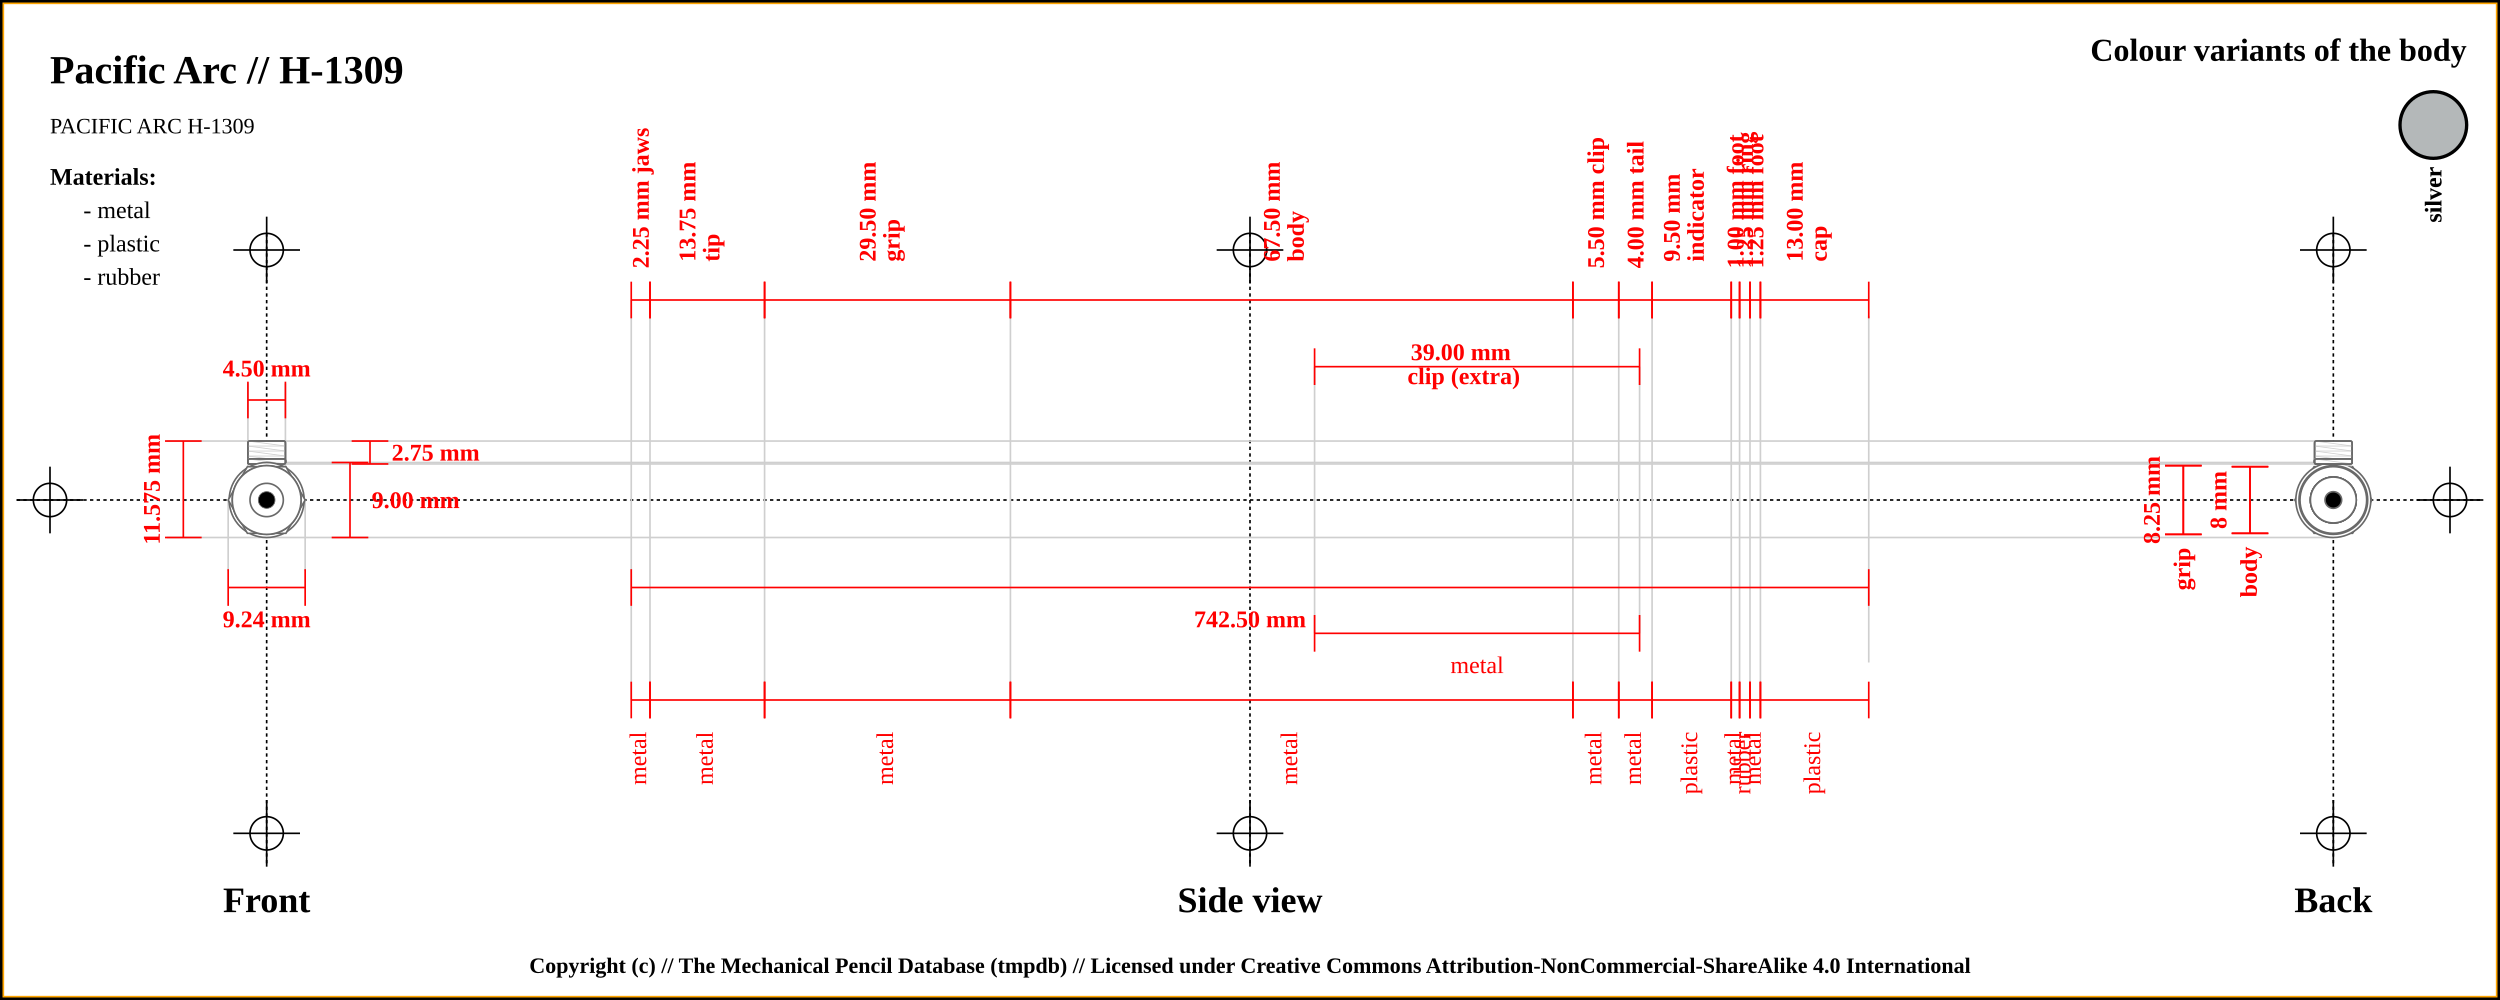
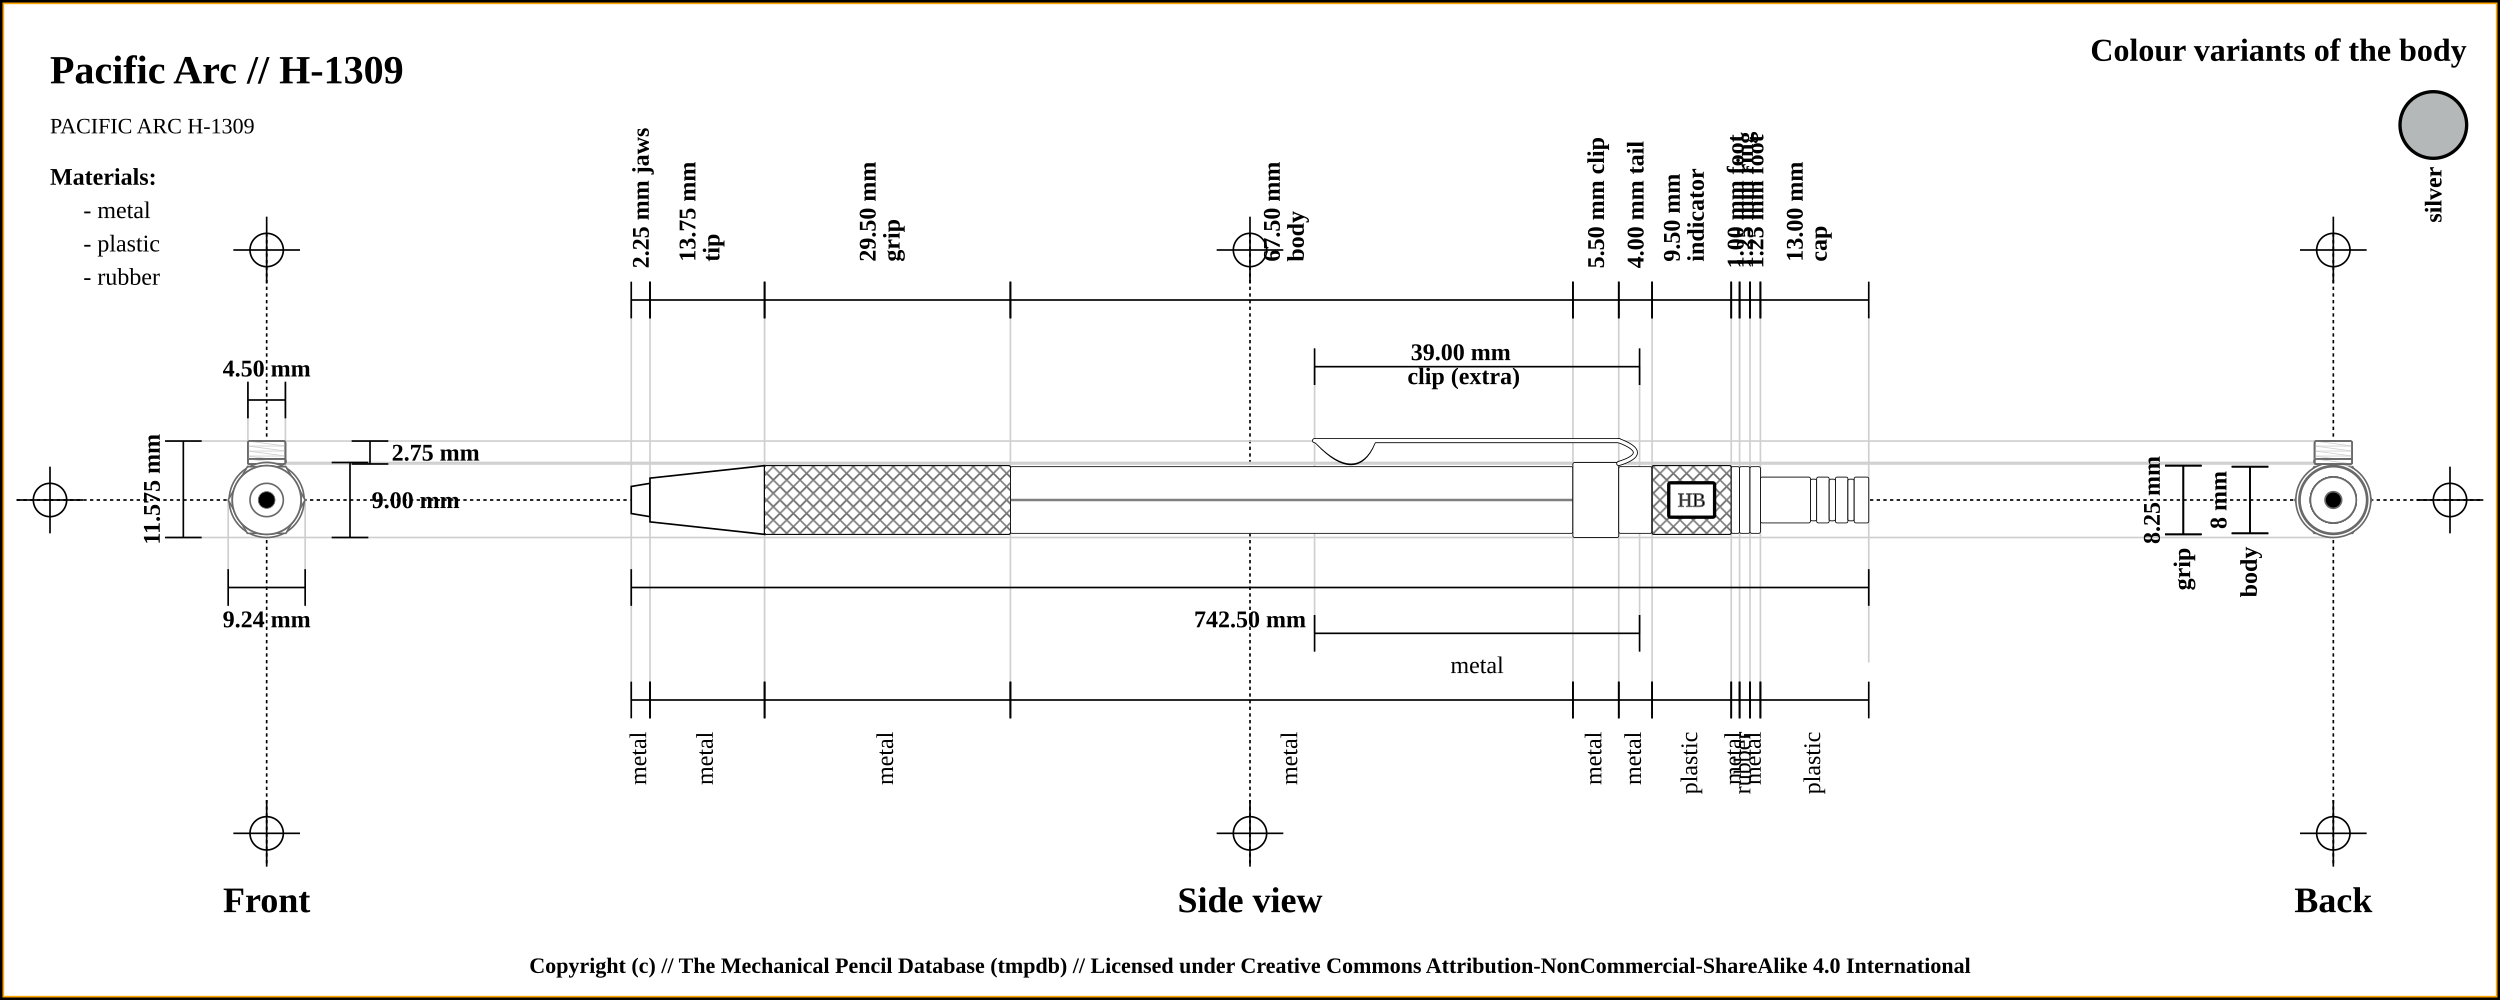
<svg xmlns="http://www.w3.org/2000/svg" width="1500" height="600">
  <pattern id="diagonalHatch" patternUnits="userSpaceOnUse" width="8" height="8">
    <rect width="6" height="6" fill="none" />
    <path stroke="dimgray" stroke-linecap="round" stroke-width="1" d="M 4,4 L 8,8" />
    <path stroke="dimgray" stroke-linecap="round" stroke-width="1" d="M 4,4 L 0,8" />
    <path stroke="gray" stroke-linecap="round" stroke-width="1" d="M 4,4 L 8,0" />
    <path stroke="gray" stroke-linecap="round" stroke-width="1" d="M 4,4 L 0,0" />
  </pattern>
  <rect x="0" y="0" width="1500" height="600" fill="white" stroke="black" stroke-width="4" />
  <rect x="2" y="2" width="1496" height="596" fill="white" stroke="orange" stroke-width="1" />
  <line x1="10" y1="300" x2="1490" y2="300" stroke="#000000" stroke-dasharray="2" stroke-width="1" />
  <line x1="10" y1="300" x2="50" y2="300" stroke="#000000" stroke-width="1" />
  <line x1="30" y1="280" x2="30" y2="320" stroke="#000000" stroke-width="1" />
  <circle r="10" cx="30" cy="300" fill="none" stroke="#000000" stroke-width="1" />
  <line x1="1450" y1="300" x2="1490" y2="300" stroke="#000000" stroke-width="1" />
  <line x1="1470" y1="280" x2="1470" y2="320" stroke="#000000" stroke-width="1" />
  <circle r="10" cx="1470" cy="300" fill="none" stroke="#000000" stroke-width="1" />
  <line x1="160" y1="140" x2="160" y2="520" stroke="#000000" stroke-dasharray="2" stroke-width="1" />
  <line x1="140" y1="150" x2="180" y2="150" stroke="#000000" stroke-width="1" />
  <line x1="160" y1="130" x2="160" y2="170" stroke="#000000" stroke-width="1" />
  <circle r="10" cx="160" cy="150" fill="none" stroke="#000000" stroke-width="1" />
  <line x1="140" y1="500" x2="180" y2="500" stroke="#000000" stroke-width="1" />
  <line x1="160" y1="480" x2="160" y2="520" stroke="#000000" stroke-width="1" />
  <circle r="10" cx="160" cy="500" fill="none" stroke="#000000" stroke-width="1" />
  <line x1="750" y1="140" x2="750" y2="520" stroke="#000000" stroke-dasharray="2" stroke-width="1" />
  <line x1="730" y1="150" x2="770" y2="150" stroke="#000000" stroke-width="1" />
  <line x1="750" y1="130" x2="750" y2="170" stroke="#000000" stroke-width="1" />
  <circle r="10" cx="750" cy="150" fill="none" stroke="#000000" stroke-width="1" />
  <line x1="730" y1="500" x2="770" y2="500" stroke="#000000" stroke-width="1" />
  <line x1="750" y1="480" x2="750" y2="520" stroke="#000000" stroke-width="1" />
  <circle r="10" cx="750" cy="500" fill="none" stroke="#000000" stroke-width="1" />
  <line x1="1400" y1="140" x2="1400" y2="520" stroke="#000000" stroke-dasharray="2" stroke-width="1" />
  <line x1="1380" y1="150" x2="1420" y2="150" stroke="#000000" stroke-width="1" />
  <line x1="1400" y1="130" x2="1400" y2="170" stroke="#000000" stroke-width="1" />
  <circle r="10" cx="1400" cy="150" fill="none" stroke="#000000" stroke-width="1" />
  <line x1="1380" y1="500" x2="1420" y2="500" stroke="#000000" stroke-width="1" />
  <line x1="1400" y1="480" x2="1400" y2="520" stroke="#000000" stroke-width="1" />
  <circle r="10" cx="1400" cy="500" fill="none" stroke="#000000" stroke-width="1" />
  <text x="30" y="50" font-size="2.0em" font-weight="bold"> Pacific Arc // H-1309 </text>
  <text x="30" y="80" font-size="1.1em"> PACIFIC ARC H-1309</text>
  <text x="1480" y="30" font-size="1.6em" font-weight="bold" text-anchor="end" dominant-baseline="central">Colour variants of the body</text>
  <rect x="1440" y="55" width="40" rx="50%" ry="50%" height="40" stroke="black" stroke-width="2" fill="#b4b8b9" />
  <text x="1460" y="100" transform="rotate(-90, 1460, 100)" font-size="1.2em" font-weight="bold" text-anchor="end" dominant-baseline="central">silver</text>
  <text x="30" y="106" font-size="1.2em" font-weight="bold" text-anchor="start" dominant-baseline="central">Materials:</text>
  <text x="50" y="126" font-size="1.2em" text-anchor="start" dominant-baseline="central"> - metal</text>
  <text x="50" y="146" font-size="1.2em" text-anchor="start" dominant-baseline="central"> - plastic</text>
  <text x="50" y="166" font-size="1.2em" text-anchor="start" dominant-baseline="central"> - rubber</text>
  <line x1="100" y1="264.625" x2="1400" y2="264.625" stroke="#cfcfcf" stroke-width="1" />
  <line x1="160" y1="278.375" x2="1400" y2="278.375" stroke="#cfcfcf" stroke-width="1" />
  <line x1="148.75" y1="230" x2="148.75" y2="300" stroke="#cfcfcf" stroke-width="1" />
  <line x1="171.25" y1="230" x2="171.25" y2="300" stroke="#cfcfcf" stroke-width="1" />
  <line x1="160" y1="277.5" x2="1400" y2="277.5" stroke="#cfcfcf" stroke-width="1" />
  <line x1="100" y1="322.5" x2="1400" y2="322.5" stroke="#cfcfcf" stroke-width="1" />
  <line x1="136.906" y1="300" x2="136.906" y2="342.5" stroke="#cfcfcf" stroke-width="1" />
  <line x1="183.094" y1="300" x2="183.094" y2="342.5" stroke="#cfcfcf" stroke-width="1" />
  <line x1="378.75" y1="180" x2="378.75" y2="420" stroke="#cfcfcf" stroke-width="1" />
  <line x1="390" y1="180" x2="390" y2="420" stroke="#cfcfcf" stroke-width="1" />
  <line x1="458.75" y1="180" x2="458.75" y2="420" stroke="#cfcfcf" stroke-width="1" />
  <line x1="606.25" y1="180" x2="606.25" y2="420" stroke="#cfcfcf" stroke-width="1" />
  <line x1="943.75" y1="180" x2="943.75" y2="420" stroke="#cfcfcf" stroke-width="1" />
  <line x1="788.75" y1="220" x2="788.75" y2="380" stroke="#cfcfcf" stroke-width="1" />
  <line x1="983.75" y1="220" x2="983.75" y2="380" stroke="#cfcfcf" stroke-width="1" />
  <line x1="971.25" y1="180" x2="971.25" y2="420" stroke="#cfcfcf" stroke-width="1" />
  <line x1="991.25" y1="180" x2="991.25" y2="420" stroke="#cfcfcf" stroke-width="1" />
  <line x1="1038.75" y1="180" x2="1038.75" y2="420" stroke="#cfcfcf" stroke-width="1" />
  <line x1="1043.75" y1="180" x2="1043.75" y2="420" stroke="#cfcfcf" stroke-width="1" />
  <line x1="1050" y1="180" x2="1050" y2="420" stroke="#cfcfcf" stroke-width="1" />
  <line x1="1056.25" y1="180" x2="1056.25" y2="420" stroke="#cfcfcf" stroke-width="1" />
  <line x1="1121.25" y1="189.5" x2="1121.25" y2="397.5" stroke="#cfcfcf" stroke-width="1" />
  <text x="160" y="540" font-size="1.8em" font-weight="bold" text-anchor="middle" dominant-baseline="central">Front</text>
  <text x="750" y="540" font-size="1.8em" font-weight="bold" text-anchor="middle" dominant-baseline="central">Side view</text>
  <text x="1400" y="540" font-size="1.8em" font-weight="bold" text-anchor="middle" dominant-baseline="central">Back</text>
-   <line x1="148.75" y1="229" x2="148.75" y2="251" stroke="red" stroke-width="1" />
-   <line x1="148.75" y1="240" x2="171.25" y2="240" stroke="red" stroke-width="1" />
-   <line x1="171.25" y1="229" x2="171.25" y2="251" stroke="red" stroke-width="1" />
-   <text x="160" y="221" font-size="1.2em" font-weight="bold" text-anchor="middle" dominant-baseline="central" fill="red">
+   <line x1="148.75" y1="229" x2="148.75" y2="251" stroke="black" stroke-width="1" />
+   <line x1="148.75" y1="240" x2="171.25" y2="240" stroke="black" stroke-width="1" />
+   <line x1="171.25" y1="229" x2="171.25" y2="251" stroke="black" stroke-width="1" />
+   <text x="160" y="221" font-size="1.2em" font-weight="bold" text-anchor="middle" dominant-baseline="central" fill="black">
    <tspan x="160" dy="0">4.50 mm</tspan>
  </text>
-   <line x1="211" y1="264.625" x2="233" y2="264.625" stroke="red" stroke-width="1" />
-   <line x1="222" y1="264.625" x2="222" y2="278.375" stroke="red" stroke-width="1" />
-   <line x1="211" y1="278.375" x2="233" y2="278.375" stroke="red" stroke-width="1" />
-   <text x="235" y="271.5" font-size="1.2em" font-weight="bold" text-anchor="start" dominant-baseline="central" fill="red">2.75 mm</text>
-   <line x1="199" y1="277.5" x2="221" y2="277.5" stroke="red" stroke-width="1" />
-   <line x1="210" y1="277.5" x2="210" y2="322.5" stroke="red" stroke-width="1" />
-   <line x1="199" y1="322.5" x2="221" y2="322.5" stroke="red" stroke-width="1" />
-   <text x="223" y="300" font-size="1.2em" font-weight="bold" text-anchor="start" dominant-baseline="central" fill="red">9.00 mm</text>
-   <line x1="99" y1="264.625" x2="121" y2="264.625" stroke="red" stroke-width="1" />
-   <line x1="110" y1="264.625" x2="110" y2="322.5" stroke="red" stroke-width="1" />
-   <line x1="99" y1="322.5" x2="121" y2="322.5" stroke="red" stroke-width="1" />
-   <text x="91" y="293.562" transform="rotate(-90, 91, 293.5625)" font-size="1.2em" font-weight="bold" text-anchor="middle" dominant-baseline="central" fill="red">11.575 mm</text>
-   <line x1="136.906" y1="341.5" x2="136.906" y2="363.5" stroke="red" stroke-width="1" />
-   <line x1="136.906" y1="352.5" x2="183.094" y2="352.5" stroke="red" stroke-width="1" />
-   <line x1="183.094" y1="341.5" x2="183.094" y2="363.5" stroke="red" stroke-width="1" />
-   <text x="160" y="371.5" font-size="1.2em" font-weight="bold" text-anchor="middle" dominant-baseline="central" fill="red">
+   <line x1="211" y1="264.625" x2="233" y2="264.625" stroke="black" stroke-width="1" />
+   <line x1="222" y1="264.625" x2="222" y2="278.375" stroke="black" stroke-width="1" />
+   <line x1="211" y1="278.375" x2="233" y2="278.375" stroke="black" stroke-width="1" />
+   <text x="235" y="271.5" font-size="1.2em" font-weight="bold" text-anchor="start" dominant-baseline="central" fill="black">2.75 mm</text>
+   <line x1="199" y1="277.5" x2="221" y2="277.5" stroke="black" stroke-width="1" />
+   <line x1="210" y1="277.5" x2="210" y2="322.5" stroke="black" stroke-width="1" />
+   <line x1="199" y1="322.5" x2="221" y2="322.5" stroke="black" stroke-width="1" />
+   <text x="223" y="300" font-size="1.2em" font-weight="bold" text-anchor="start" dominant-baseline="central" fill="black">9.00 mm</text>
+   <line x1="99" y1="264.625" x2="121" y2="264.625" stroke="black" stroke-width="1" />
+   <line x1="110" y1="264.625" x2="110" y2="322.5" stroke="black" stroke-width="1" />
+   <line x1="99" y1="322.5" x2="121" y2="322.5" stroke="black" stroke-width="1" />
+   <text x="91" y="293.562" transform="rotate(-90, 91, 293.5625)" font-size="1.2em" font-weight="bold" text-anchor="middle" dominant-baseline="central" fill="black">11.575 mm</text>
+   <line x1="136.906" y1="341.5" x2="136.906" y2="363.5" stroke="black" stroke-width="1" />
+   <line x1="136.906" y1="352.5" x2="183.094" y2="352.5" stroke="black" stroke-width="1" />
+   <line x1="183.094" y1="341.5" x2="183.094" y2="363.5" stroke="black" stroke-width="1" />
+   <text x="160" y="371.5" font-size="1.2em" font-weight="bold" text-anchor="middle" dominant-baseline="central" fill="black">
    <tspan x="160" dy="0">9.24 mm</tspan>
  </text>
-   <line x1="378.75" y1="169" x2="378.75" y2="191" stroke="red" stroke-width="1" />
-   <line x1="378.75" y1="180" x2="390" y2="180" stroke="red" stroke-width="1" />
-   <line x1="390" y1="169" x2="390" y2="191" stroke="red" stroke-width="1" />
-   <text x="384.375" y="161" font-size="1.2em" transform="rotate(-90, 384.375, 161)" font-weight="bold" text-anchor="start" dominant-baseline="central" fill="red">
+   <line x1="378.75" y1="169" x2="378.75" y2="191" stroke="black" stroke-width="1" />
+   <line x1="378.75" y1="180" x2="390" y2="180" stroke="black" stroke-width="1" />
+   <line x1="390" y1="169" x2="390" y2="191" stroke="black" stroke-width="1" />
+   <text x="384.375" y="161" font-size="1.2em" transform="rotate(-90, 384.375, 161)" font-weight="bold" text-anchor="start" dominant-baseline="central" fill="black">
    <tspan x="384.375" dy="0">2.25 mm jaws</tspan>
  </text>
-   <line x1="390" y1="169" x2="390" y2="191" stroke="red" stroke-width="1" />
-   <line x1="390" y1="180" x2="458.75" y2="180" stroke="red" stroke-width="1" />
-   <line x1="458.75" y1="169" x2="458.75" y2="191" stroke="red" stroke-width="1" />
-   <text x="424.375" y="161" font-size="1.2em" transform="rotate(-90, 412.375, 161)" font-weight="bold" text-anchor="start" dominant-baseline="central" fill="red">
+   <line x1="390" y1="169" x2="390" y2="191" stroke="black" stroke-width="1" />
+   <line x1="390" y1="180" x2="458.75" y2="180" stroke="black" stroke-width="1" />
+   <line x1="458.75" y1="169" x2="458.75" y2="191" stroke="black" stroke-width="1" />
+   <text x="424.375" y="161" font-size="1.2em" transform="rotate(-90, 412.375, 161)" font-weight="bold" text-anchor="start" dominant-baseline="central" fill="black">
    <tspan x="416.375" dy="0">13.75 mm</tspan>
    <tspan x="416.375" dy="1em">tip</tspan>
  </text>
-   <line x1="458.75" y1="169" x2="458.75" y2="191" stroke="red" stroke-width="1" />
-   <line x1="458.75" y1="180" x2="606.25" y2="180" stroke="red" stroke-width="1" />
-   <line x1="606.25" y1="169" x2="606.25" y2="191" stroke="red" stroke-width="1" />
-   <text x="532.5" y="161" font-size="1.2em" transform="rotate(-90, 520.5, 161)" font-weight="bold" text-anchor="start" dominant-baseline="central" fill="red">
+   <line x1="458.75" y1="169" x2="458.75" y2="191" stroke="black" stroke-width="1" />
+   <line x1="458.75" y1="180" x2="606.25" y2="180" stroke="black" stroke-width="1" />
+   <line x1="606.25" y1="169" x2="606.25" y2="191" stroke="black" stroke-width="1" />
+   <text x="532.5" y="161" font-size="1.2em" transform="rotate(-90, 520.5, 161)" font-weight="bold" text-anchor="start" dominant-baseline="central" fill="black">
    <tspan x="524.5" dy="0">29.50 mm</tspan>
    <tspan x="524.5" dy="1em">grip</tspan>
  </text>
-   <line x1="606.25" y1="169" x2="606.25" y2="191" stroke="red" stroke-width="1" />
-   <line x1="606.25" y1="180" x2="943.75" y2="180" stroke="red" stroke-width="1" />
-   <line x1="943.75" y1="169" x2="943.75" y2="191" stroke="red" stroke-width="1" />
-   <text x="775" y="161" font-size="1.2em" transform="rotate(-90, 763, 161)" font-weight="bold" text-anchor="start" dominant-baseline="central" fill="red">
+   <line x1="606.25" y1="169" x2="606.25" y2="191" stroke="black" stroke-width="1" />
+   <line x1="606.25" y1="180" x2="943.75" y2="180" stroke="black" stroke-width="1" />
+   <line x1="943.75" y1="169" x2="943.75" y2="191" stroke="black" stroke-width="1" />
+   <text x="775" y="161" font-size="1.2em" transform="rotate(-90, 763, 161)" font-weight="bold" text-anchor="start" dominant-baseline="central" fill="black">
    <tspan x="767" dy="0">67.50 mm</tspan>
    <tspan x="767" dy="1em">body</tspan>
  </text>
-   <line x1="943.75" y1="169" x2="943.75" y2="191" stroke="red" stroke-width="1" />
-   <line x1="943.75" y1="180" x2="971.25" y2="180" stroke="red" stroke-width="1" />
-   <line x1="971.25" y1="169" x2="971.25" y2="191" stroke="red" stroke-width="1" />
-   <text x="957.5" y="161" font-size="1.2em" transform="rotate(-90, 957.5, 161)" font-weight="bold" text-anchor="start" dominant-baseline="central" fill="red">
+   <line x1="943.75" y1="169" x2="943.75" y2="191" stroke="black" stroke-width="1" />
+   <line x1="943.75" y1="180" x2="971.25" y2="180" stroke="black" stroke-width="1" />
+   <line x1="971.25" y1="169" x2="971.25" y2="191" stroke="black" stroke-width="1" />
+   <text x="957.5" y="161" font-size="1.2em" transform="rotate(-90, 957.5, 161)" font-weight="bold" text-anchor="start" dominant-baseline="central" fill="black">
    <tspan x="957.5" dy="0">5.50 mm clip</tspan>
  </text>
-   <line x1="788.75" y1="209" x2="788.75" y2="231" stroke="red" stroke-width="1" />
-   <line x1="788.75" y1="220" x2="983.75" y2="220" stroke="red" stroke-width="1" />
-   <line x1="983.75" y1="209" x2="983.75" y2="231" stroke="red" stroke-width="1" />
-   <text x="886.25" y="212" font-weight="bold" font-size="1.2em" text-anchor="middle" dominant-baseline="middle" fill="red">
+   <line x1="788.75" y1="209" x2="788.75" y2="231" stroke="black" stroke-width="1" />
+   <line x1="788.75" y1="220" x2="983.75" y2="220" stroke="black" stroke-width="1" />
+   <line x1="983.75" y1="209" x2="983.75" y2="231" stroke="black" stroke-width="1" />
+   <text x="886.25" y="212" font-weight="bold" font-size="1.2em" text-anchor="middle" dominant-baseline="middle" fill="black">
    <tspan x="878.25" dy="0">39.00 mm</tspan>
    <tspan x="878.25" dy="1em">clip (extra)</tspan>
  </text>
-   <line x1="971.25" y1="169" x2="971.25" y2="191" stroke="red" stroke-width="1" />
-   <line x1="971.25" y1="180" x2="991.25" y2="180" stroke="red" stroke-width="1" />
-   <line x1="991.25" y1="169" x2="991.25" y2="191" stroke="red" stroke-width="1" />
-   <text x="981.25" y="161" font-size="1.2em" transform="rotate(-90, 981.25, 161)" font-weight="bold" text-anchor="start" dominant-baseline="central" fill="red">
+   <line x1="971.25" y1="169" x2="971.25" y2="191" stroke="black" stroke-width="1" />
+   <line x1="971.25" y1="180" x2="991.25" y2="180" stroke="black" stroke-width="1" />
+   <line x1="991.25" y1="169" x2="991.25" y2="191" stroke="black" stroke-width="1" />
+   <text x="981.25" y="161" font-size="1.2em" transform="rotate(-90, 981.25, 161)" font-weight="bold" text-anchor="start" dominant-baseline="central" fill="black">
    <tspan x="981.25" dy="0">4.00 mm tail</tspan>
  </text>
-   <line x1="991.25" y1="169" x2="991.25" y2="191" stroke="red" stroke-width="1" />
-   <line x1="991.25" y1="180" x2="1038.75" y2="180" stroke="red" stroke-width="1" />
-   <line x1="1038.75" y1="169" x2="1038.75" y2="191" stroke="red" stroke-width="1" />
-   <text x="1015" y="161" font-size="1.2em" transform="rotate(-90, 1003, 161)" font-weight="bold" text-anchor="start" dominant-baseline="central" fill="red">
+   <line x1="991.25" y1="169" x2="991.25" y2="191" stroke="black" stroke-width="1" />
+   <line x1="991.25" y1="180" x2="1038.75" y2="180" stroke="black" stroke-width="1" />
+   <line x1="1038.75" y1="169" x2="1038.75" y2="191" stroke="black" stroke-width="1" />
+   <text x="1015" y="161" font-size="1.2em" transform="rotate(-90, 1003, 161)" font-weight="bold" text-anchor="start" dominant-baseline="central" fill="black">
    <tspan x="1007" dy="0">9.50 mm</tspan>
    <tspan x="1007" dy="1em">indicator</tspan>
  </text>
-   <line x1="1038.75" y1="169" x2="1038.75" y2="191" stroke="red" stroke-width="1" />
-   <line x1="1038.75" y1="180" x2="1043.75" y2="180" stroke="red" stroke-width="1" />
-   <line x1="1043.75" y1="169" x2="1043.75" y2="191" stroke="red" stroke-width="1" />
-   <text x="1041.25" y="161" font-size="1.2em" transform="rotate(-90, 1041.25, 161)" font-weight="bold" text-anchor="start" dominant-baseline="central" fill="red">
+   <line x1="1038.75" y1="169" x2="1038.75" y2="191" stroke="black" stroke-width="1" />
+   <line x1="1038.75" y1="180" x2="1043.75" y2="180" stroke="black" stroke-width="1" />
+   <line x1="1043.75" y1="169" x2="1043.75" y2="191" stroke="black" stroke-width="1" />
+   <text x="1041.25" y="161" font-size="1.2em" transform="rotate(-90, 1041.25, 161)" font-weight="bold" text-anchor="start" dominant-baseline="central" fill="black">
    <tspan x="1041.25" dy="0">1.00 mm foot</tspan>
  </text>
-   <line x1="1043.75" y1="169" x2="1043.75" y2="191" stroke="red" stroke-width="1" />
-   <line x1="1043.75" y1="180" x2="1050" y2="180" stroke="red" stroke-width="1" />
-   <line x1="1050" y1="169" x2="1050" y2="191" stroke="red" stroke-width="1" />
-   <text x="1046.875" y="161" font-size="1.2em" transform="rotate(-90, 1046.875, 161)" font-weight="bold" text-anchor="start" dominant-baseline="central" fill="red">
+   <line x1="1043.75" y1="169" x2="1043.75" y2="191" stroke="black" stroke-width="1" />
+   <line x1="1043.75" y1="180" x2="1050" y2="180" stroke="black" stroke-width="1" />
+   <line x1="1050" y1="169" x2="1050" y2="191" stroke="black" stroke-width="1" />
+   <text x="1046.875" y="161" font-size="1.2em" transform="rotate(-90, 1046.875, 161)" font-weight="bold" text-anchor="start" dominant-baseline="central" fill="black">
    <tspan x="1046.875" dy="0">1.25 mm ring</tspan>
  </text>
-   <line x1="1050" y1="169" x2="1050" y2="191" stroke="red" stroke-width="1" />
-   <line x1="1050" y1="180" x2="1056.25" y2="180" stroke="red" stroke-width="1" />
-   <line x1="1056.25" y1="169" x2="1056.25" y2="191" stroke="red" stroke-width="1" />
-   <text x="1053.125" y="161" font-size="1.2em" transform="rotate(-90, 1053.125, 161)" font-weight="bold" text-anchor="start" dominant-baseline="central" fill="red">
+   <line x1="1050" y1="169" x2="1050" y2="191" stroke="black" stroke-width="1" />
+   <line x1="1050" y1="180" x2="1056.25" y2="180" stroke="black" stroke-width="1" />
+   <line x1="1056.25" y1="169" x2="1056.25" y2="191" stroke="black" stroke-width="1" />
+   <text x="1053.125" y="161" font-size="1.2em" transform="rotate(-90, 1053.125, 161)" font-weight="bold" text-anchor="start" dominant-baseline="central" fill="black">
    <tspan x="1053.125" dy="0">1.25 mm foot</tspan>
  </text>
-   <line x1="1056.25" y1="169" x2="1056.25" y2="191" stroke="red" stroke-width="1" />
-   <line x1="1056.25" y1="180" x2="1121.25" y2="180" stroke="red" stroke-width="1" />
-   <line x1="1121.25" y1="169" x2="1121.25" y2="191" stroke="red" stroke-width="1" />
-   <text x="1088.75" y="161" font-size="1.2em" transform="rotate(-90, 1076.75, 161)" font-weight="bold" text-anchor="start" dominant-baseline="central" fill="red">
+   <line x1="1056.25" y1="169" x2="1056.25" y2="191" stroke="black" stroke-width="1" />
+   <line x1="1056.25" y1="180" x2="1121.25" y2="180" stroke="black" stroke-width="1" />
+   <line x1="1121.25" y1="169" x2="1121.25" y2="191" stroke="black" stroke-width="1" />
+   <text x="1088.75" y="161" font-size="1.2em" transform="rotate(-90, 1076.75, 161)" font-weight="bold" text-anchor="start" dominant-baseline="central" fill="black">
    <tspan x="1080.75" dy="0">13.00 mm</tspan>
    <tspan x="1080.75" dy="1em">cap</tspan>
  </text>
-   <line x1="378.75" y1="341.5" x2="378.75" y2="363.5" stroke="red" stroke-width="1" />
-   <line x1="378.75" y1="352.5" x2="1121.25" y2="352.5" stroke="red" stroke-width="1" />
-   <line x1="1121.25" y1="341.5" x2="1121.25" y2="363.5" stroke="red" stroke-width="1" />
-   <text x="750" y="371.5" font-size="1.2em" font-weight="bold" text-anchor="middle" dominant-baseline="central" fill="red">
+   <line x1="378.75" y1="341.5" x2="378.75" y2="363.5" stroke="black" stroke-width="1" />
+   <line x1="378.75" y1="352.5" x2="1121.25" y2="352.5" stroke="black" stroke-width="1" />
+   <line x1="1121.25" y1="341.5" x2="1121.25" y2="363.5" stroke="black" stroke-width="1" />
+   <text x="750" y="371.5" font-size="1.2em" font-weight="bold" text-anchor="middle" dominant-baseline="central" fill="black">
    <tspan x="750" dy="0">742.50 mm</tspan>
  </text>
-   <line x1="378.75" y1="409" x2="378.75" y2="431" stroke="red" stroke-width="1" />
-   <line x1="378.75" y1="420" x2="390" y2="420" stroke="red" stroke-width="1" />
-   <line x1="390" y1="409" x2="390" y2="431" stroke="red" stroke-width="1" />
-   <text x="384.375" y="439" font-size="1.2em" transform="rotate(-90, 384.375, 439)" text-anchor="end" dominant-baseline="middle" fill="red">
+   <line x1="378.75" y1="409" x2="378.75" y2="431" stroke="black" stroke-width="1" />
+   <line x1="378.75" y1="420" x2="390" y2="420" stroke="black" stroke-width="1" />
+   <line x1="390" y1="409" x2="390" y2="431" stroke="black" stroke-width="1" />
+   <text x="384.375" y="439" font-size="1.2em" transform="rotate(-90, 384.375, 439)" text-anchor="end" dominant-baseline="middle" fill="black">
    <tspan x="384.375" dy="0">metal</tspan>
  </text>
-   <line x1="390" y1="409" x2="390" y2="431" stroke="red" stroke-width="1" />
-   <line x1="390" y1="420" x2="458.75" y2="420" stroke="red" stroke-width="1" />
-   <line x1="458.75" y1="409" x2="458.75" y2="431" stroke="red" stroke-width="1" />
-   <text x="424.375" y="439" font-size="1.2em" transform="rotate(-90, 424.375, 439)" text-anchor="end" dominant-baseline="middle" fill="red">
+   <line x1="390" y1="409" x2="390" y2="431" stroke="black" stroke-width="1" />
+   <line x1="390" y1="420" x2="458.75" y2="420" stroke="black" stroke-width="1" />
+   <line x1="458.75" y1="409" x2="458.75" y2="431" stroke="black" stroke-width="1" />
+   <text x="424.375" y="439" font-size="1.2em" transform="rotate(-90, 424.375, 439)" text-anchor="end" dominant-baseline="middle" fill="black">
    <tspan x="424.375" dy="0">metal</tspan>
  </text>
-   <line x1="458.75" y1="409" x2="458.75" y2="431" stroke="red" stroke-width="1" />
-   <line x1="458.75" y1="420" x2="606.25" y2="420" stroke="red" stroke-width="1" />
-   <line x1="606.25" y1="409" x2="606.25" y2="431" stroke="red" stroke-width="1" />
-   <text x="532.5" y="439" font-size="1.2em" transform="rotate(-90, 532.5, 439)" text-anchor="end" dominant-baseline="middle" fill="red">
+   <line x1="458.75" y1="409" x2="458.75" y2="431" stroke="black" stroke-width="1" />
+   <line x1="458.75" y1="420" x2="606.25" y2="420" stroke="black" stroke-width="1" />
+   <line x1="606.25" y1="409" x2="606.25" y2="431" stroke="black" stroke-width="1" />
+   <text x="532.5" y="439" font-size="1.2em" transform="rotate(-90, 532.5, 439)" text-anchor="end" dominant-baseline="middle" fill="black">
    <tspan x="532.5" dy="0">metal</tspan>
  </text>
-   <line x1="606.25" y1="409" x2="606.25" y2="431" stroke="red" stroke-width="1" />
-   <line x1="606.25" y1="420" x2="943.75" y2="420" stroke="red" stroke-width="1" />
-   <line x1="943.75" y1="409" x2="943.75" y2="431" stroke="red" stroke-width="1" />
-   <text x="775" y="439" font-size="1.2em" transform="rotate(-90, 775, 439)" text-anchor="end" dominant-baseline="middle" fill="red">
+   <line x1="606.25" y1="409" x2="606.25" y2="431" stroke="black" stroke-width="1" />
+   <line x1="606.25" y1="420" x2="943.75" y2="420" stroke="black" stroke-width="1" />
+   <line x1="943.75" y1="409" x2="943.75" y2="431" stroke="black" stroke-width="1" />
+   <text x="775" y="439" font-size="1.2em" transform="rotate(-90, 775, 439)" text-anchor="end" dominant-baseline="middle" fill="black">
    <tspan x="775" dy="0">metal</tspan>
  </text>
-   <line x1="943.75" y1="409" x2="943.75" y2="431" stroke="red" stroke-width="1" />
-   <line x1="943.75" y1="420" x2="971.25" y2="420" stroke="red" stroke-width="1" />
-   <line x1="971.25" y1="409" x2="971.25" y2="431" stroke="red" stroke-width="1" />
-   <text x="957.5" y="439" font-size="1.2em" transform="rotate(-90, 957.5, 439)" text-anchor="end" dominant-baseline="middle" fill="red">
+   <line x1="943.75" y1="409" x2="943.75" y2="431" stroke="black" stroke-width="1" />
+   <line x1="943.75" y1="420" x2="971.25" y2="420" stroke="black" stroke-width="1" />
+   <line x1="971.25" y1="409" x2="971.25" y2="431" stroke="black" stroke-width="1" />
+   <text x="957.5" y="439" font-size="1.2em" transform="rotate(-90, 957.5, 439)" text-anchor="end" dominant-baseline="middle" fill="black">
    <tspan x="957.5" dy="0">metal</tspan>
  </text>
-   <line x1="788.75" y1="369" x2="788.75" y2="391" stroke="red" stroke-width="1" />
-   <line x1="788.75" y1="380" x2="983.75" y2="380" stroke="red" stroke-width="1" />
-   <line x1="983.75" y1="369" x2="983.75" y2="391" stroke="red" stroke-width="1" />
-   <text x="886.25" y="399" font-size="1.2em" text-anchor="middle" dominant-baseline="central" fill="red">
+   <line x1="788.75" y1="369" x2="788.75" y2="391" stroke="black" stroke-width="1" />
+   <line x1="788.75" y1="380" x2="983.75" y2="380" stroke="black" stroke-width="1" />
+   <line x1="983.75" y1="369" x2="983.75" y2="391" stroke="black" stroke-width="1" />
+   <text x="886.25" y="399" font-size="1.2em" text-anchor="middle" dominant-baseline="central" fill="black">
    <tspan x="886.25" dy="0">metal</tspan>
  </text>
-   <line x1="971.25" y1="409" x2="971.25" y2="431" stroke="red" stroke-width="1" />
-   <line x1="971.25" y1="420" x2="991.25" y2="420" stroke="red" stroke-width="1" />
-   <line x1="991.25" y1="409" x2="991.25" y2="431" stroke="red" stroke-width="1" />
-   <text x="981.25" y="439" font-size="1.2em" transform="rotate(-90, 981.25, 439)" text-anchor="end" dominant-baseline="middle" fill="red">
+   <line x1="971.25" y1="409" x2="971.25" y2="431" stroke="black" stroke-width="1" />
+   <line x1="971.25" y1="420" x2="991.25" y2="420" stroke="black" stroke-width="1" />
+   <line x1="991.25" y1="409" x2="991.25" y2="431" stroke="black" stroke-width="1" />
+   <text x="981.25" y="439" font-size="1.2em" transform="rotate(-90, 981.25, 439)" text-anchor="end" dominant-baseline="middle" fill="black">
    <tspan x="981.25" dy="0">metal</tspan>
  </text>
-   <line x1="991.25" y1="409" x2="991.25" y2="431" stroke="red" stroke-width="1" />
-   <line x1="991.25" y1="420" x2="1038.75" y2="420" stroke="red" stroke-width="1" />
-   <line x1="1038.75" y1="409" x2="1038.75" y2="431" stroke="red" stroke-width="1" />
-   <text x="1015" y="439" font-size="1.2em" transform="rotate(-90, 1015, 439)" text-anchor="end" dominant-baseline="middle" fill="red">
+   <line x1="991.25" y1="409" x2="991.25" y2="431" stroke="black" stroke-width="1" />
+   <line x1="991.25" y1="420" x2="1038.75" y2="420" stroke="black" stroke-width="1" />
+   <line x1="1038.75" y1="409" x2="1038.75" y2="431" stroke="black" stroke-width="1" />
+   <text x="1015" y="439" font-size="1.2em" transform="rotate(-90, 1015, 439)" text-anchor="end" dominant-baseline="middle" fill="black">
    <tspan x="1015" dy="0">plastic</tspan>
  </text>
-   <line x1="1038.75" y1="409" x2="1038.75" y2="431" stroke="red" stroke-width="1" />
-   <line x1="1038.75" y1="420" x2="1043.75" y2="420" stroke="red" stroke-width="1" />
-   <line x1="1043.75" y1="409" x2="1043.75" y2="431" stroke="red" stroke-width="1" />
-   <text x="1041.25" y="439" font-size="1.2em" transform="rotate(-90, 1041.25, 439)" text-anchor="end" dominant-baseline="middle" fill="red">
+   <line x1="1038.75" y1="409" x2="1038.75" y2="431" stroke="black" stroke-width="1" />
+   <line x1="1038.75" y1="420" x2="1043.75" y2="420" stroke="black" stroke-width="1" />
+   <line x1="1043.75" y1="409" x2="1043.75" y2="431" stroke="black" stroke-width="1" />
+   <text x="1041.25" y="439" font-size="1.2em" transform="rotate(-90, 1041.25, 439)" text-anchor="end" dominant-baseline="middle" fill="black">
    <tspan x="1041.25" dy="0">metal</tspan>
  </text>
-   <line x1="1043.75" y1="409" x2="1043.75" y2="431" stroke="red" stroke-width="1" />
-   <line x1="1043.75" y1="420" x2="1050" y2="420" stroke="red" stroke-width="1" />
-   <line x1="1050" y1="409" x2="1050" y2="431" stroke="red" stroke-width="1" />
-   <text x="1046.875" y="439" font-size="1.2em" transform="rotate(-90, 1046.875, 439)" text-anchor="end" dominant-baseline="middle" fill="red">
+   <line x1="1043.75" y1="409" x2="1043.75" y2="431" stroke="black" stroke-width="1" />
+   <line x1="1043.75" y1="420" x2="1050" y2="420" stroke="black" stroke-width="1" />
+   <line x1="1050" y1="409" x2="1050" y2="431" stroke="black" stroke-width="1" />
+   <text x="1046.875" y="439" font-size="1.2em" transform="rotate(-90, 1046.875, 439)" text-anchor="end" dominant-baseline="middle" fill="black">
    <tspan x="1046.875" dy="0">rubber</tspan>
  </text>
-   <line x1="1050" y1="409" x2="1050" y2="431" stroke="red" stroke-width="1" />
-   <line x1="1050" y1="420" x2="1056.25" y2="420" stroke="red" stroke-width="1" />
-   <line x1="1056.25" y1="409" x2="1056.25" y2="431" stroke="red" stroke-width="1" />
-   <text x="1053.125" y="439" font-size="1.2em" transform="rotate(-90, 1053.125, 439)" text-anchor="end" dominant-baseline="middle" fill="red">
+   <line x1="1050" y1="409" x2="1050" y2="431" stroke="black" stroke-width="1" />
+   <line x1="1050" y1="420" x2="1056.25" y2="420" stroke="black" stroke-width="1" />
+   <line x1="1056.25" y1="409" x2="1056.25" y2="431" stroke="black" stroke-width="1" />
+   <text x="1053.125" y="439" font-size="1.2em" transform="rotate(-90, 1053.125, 439)" text-anchor="end" dominant-baseline="middle" fill="black">
    <tspan x="1053.125" dy="0">metal</tspan>
  </text>
-   <line x1="1056.25" y1="409" x2="1056.25" y2="431" stroke="red" stroke-width="1" />
-   <line x1="1056.25" y1="420" x2="1121.25" y2="420" stroke="red" stroke-width="1" />
-   <line x1="1121.25" y1="409" x2="1121.25" y2="431" stroke="red" stroke-width="1" />
-   <text x="1088.75" y="439" font-size="1.2em" transform="rotate(-90, 1088.75, 439)" text-anchor="end" dominant-baseline="middle" fill="red">
+   <line x1="1056.25" y1="409" x2="1056.25" y2="431" stroke="black" stroke-width="1" />
+   <line x1="1056.25" y1="420" x2="1121.25" y2="420" stroke="black" stroke-width="1" />
+   <line x1="1121.25" y1="409" x2="1121.25" y2="431" stroke="black" stroke-width="1" />
+   <text x="1088.75" y="439" font-size="1.2em" transform="rotate(-90, 1088.75, 439)" text-anchor="end" dominant-baseline="middle" fill="black">
    <tspan x="1088.75" dy="0">plastic</tspan>
  </text>
-   <line x1="1299" y1="279.375" x2="1321" y2="279.375" stroke="red" stroke-width="1" />
-   <line x1="1310" y1="279.375" x2="1310" y2="320.625" stroke="red" stroke-width="1" />
-   <line x1="1299" y1="320.625" x2="1321" y2="320.625" stroke="red" stroke-width="1" />
-   <text x="1291" y="300" transform="rotate(-90, 1291, 300)" font-size="1.2em" font-weight="bold" text-anchor="middle" dominant-baseline="central" fill="red">8.25 mm</text>
-   <line x1="1299" y1="279.375" x2="1321" y2="279.375" stroke="red" stroke-width="1" />
-   <line x1="1310" y1="279.375" x2="1310" y2="320.625" stroke="red" stroke-width="1" />
-   <line x1="1299" y1="320.625" x2="1321" y2="320.625" stroke="red" stroke-width="1" />
-   <text x="1310" y="328.625" transform="rotate(-90, 1310, 328.625)" font-weight="bold" font-size="1.2em" text-anchor="end" dominant-baseline="middle" fill="red">grip</text>
-   <line x1="1339" y1="280" x2="1361" y2="280" stroke="red" stroke-width="1" />
-   <line x1="1350" y1="280" x2="1350" y2="320" stroke="red" stroke-width="1" />
-   <line x1="1339" y1="320" x2="1361" y2="320" stroke="red" stroke-width="1" />
-   <text x="1331" y="300" transform="rotate(-90, 1331, 300)" font-size="1.2em" font-weight="bold" text-anchor="middle" dominant-baseline="central" fill="red">8 mm</text>
-   <line x1="1339" y1="280" x2="1361" y2="280" stroke="red" stroke-width="1" />
-   <line x1="1350" y1="280" x2="1350" y2="320" stroke="red" stroke-width="1" />
-   <line x1="1339" y1="320" x2="1361" y2="320" stroke="red" stroke-width="1" />
-   <text x="1350" y="328" transform="rotate(-90, 1350, 328)" font-weight="bold" font-size="1.2em" text-anchor="end" dominant-baseline="middle" fill="red">body</text>
+   <line x1="1299" y1="279.375" x2="1321" y2="279.375" stroke="black" stroke-width="1" />
+   <line x1="1310" y1="279.375" x2="1310" y2="320.625" stroke="black" stroke-width="1" />
+   <line x1="1299" y1="320.625" x2="1321" y2="320.625" stroke="black" stroke-width="1" />
+   <text x="1291" y="300" transform="rotate(-90, 1291, 300)" font-size="1.2em" font-weight="bold" text-anchor="middle" dominant-baseline="central" fill="black">8.25 mm</text>
+   <line x1="1299" y1="279.375" x2="1321" y2="279.375" stroke="black" stroke-width="1" />
+   <line x1="1310" y1="279.375" x2="1310" y2="320.625" stroke="black" stroke-width="1" />
+   <line x1="1299" y1="320.625" x2="1321" y2="320.625" stroke="black" stroke-width="1" />
+   <text x="1310" y="328.625" transform="rotate(-90, 1310, 328.625)" font-weight="bold" font-size="1.2em" text-anchor="end" dominant-baseline="middle" fill="black">grip</text>
+   <line x1="1339" y1="280" x2="1361" y2="280" stroke="black" stroke-width="1" />
+   <line x1="1350" y1="280" x2="1350" y2="320" stroke="black" stroke-width="1" />
+   <line x1="1339" y1="320" x2="1361" y2="320" stroke="black" stroke-width="1" />
+   <text x="1331" y="300" transform="rotate(-90, 1331, 300)" font-size="1.2em" font-weight="bold" text-anchor="middle" dominant-baseline="central" fill="black">8 mm</text>
+   <line x1="1339" y1="280" x2="1361" y2="280" stroke="black" stroke-width="1" />
+   <line x1="1350" y1="280" x2="1350" y2="320" stroke="black" stroke-width="1" />
+   <line x1="1339" y1="320" x2="1361" y2="320" stroke="black" stroke-width="1" />
+   <text x="1350" y="328" transform="rotate(-90, 1350, 328)" font-weight="bold" font-size="1.2em" text-anchor="end" dominant-baseline="middle" fill="black">body</text>
+   <path d="M378.75 291.875 L390 290 L390 310 L378.75 308.125 Z" stroke-width="1" stroke="black" fill="white" />
+   <path d="M390 286.875 L458.75 279.375 L458.75 320.625 L390 313.125 Z" stroke-width="1" stroke="black" fill="white" />
+   <rect x="458.75" y="279.375" width="147.5" height="41.25" rx="1" ry="1" stroke-width="0.5" stroke="black" fill="white" />
+   <rect x="458.75" y="279.375" width="147.5" height="41.25" rx="1" ry="1" stroke-width="0.5" stroke="black" fill="url(#diagonalHatch)" />
+   <rect x="606.25" y="280" width="337.5" height="40" rx="1" ry="1" stroke-width="0.5" stroke="black" fill="white" />
+   <line x1="606.25" y1="300" x2="943.75" y2="300" stroke-width="1.5" stroke="black" fill="none" stroke-opacity="0.5" />
+   <line x1="606.25" y1="300" x2="943.75" y2="300" stroke-width="0.5" stroke="gray" fill="none" stroke-opacity="0.5" />
+   <rect x="943.75" y="277.5" width="27.5" height="45" rx="1" ry="1" stroke-width="0.5" stroke="black" fill="white" />
+   <path d="M791 265.875 Q813.75 289.375 823.75 265.875 Z" stroke-width="3" stroke="black" fill="dimgray" stroke-linecap="round" />
+   <line x1="788.75" y1="264.375" x2="971.25" y2="264.375" stroke-width="3" stroke="black" fill="dimgray" stroke-linecap="round" />
+ /&gt;<path d="M971.25 264.375 Q991.25 271.875 971.25 278.125" stroke-width="3" stroke="black" fill="none" stroke-linecap="round" />
+   <path d="M791 265.875 Q813.75 288.375 823.75 265.875 Z" stroke-width="2" stroke="white" fill="white" stroke-linecap="round" />
+   <line x1="788.75" y1="264.375" x2="971.25" y2="264.375" stroke-width="2" stroke="white" fill="white" stroke-linecap="round" />
+ /&gt;<path d="M971.25 264.375 Q991.25 271.875 971.25 278.125" stroke-width="2" stroke="white" fill="none" stroke-linecap="round" />
+   <rect x="971.25" y="280" width="20" height="40" rx="1" ry="1" stroke-width="0.5" stroke="black" fill="white" />
+   <rect x="991.25" y="279.375" width="47.5" height="41.25" rx="1" ry="1" stroke-width="0.5" stroke="black" fill="white" />
+   <rect x="991.25" y="279.375" width="47.5" height="41.25" rx="1" ry="1" stroke-width="0.5" stroke="black" fill="url(#diagonalHatch)" />
+   <rect x="1001.25" y="289.688" width="27.5" height="20.625" rx="1" ry="1" stroke-width="2" stroke="black" fill="white" />
+   <text x="1015" y="300" text-anchor="middle" dominant-baseline="central">
+     <tspan stroke="dimgray" stroke-width="0.5" fill="black" textLength="{this.width * 5 - 24}"> HB</tspan>
+   </text>
+   <rect x="1038.75" y="280" width="5" height="40" rx="1" ry="1" stroke-width="0.5" stroke="black" fill="white" />
+   <rect x="1043.75" y="280" width="6.25" height="40" rx="1" ry="1" stroke-width="0.5" stroke="black" fill="white" />
+   <rect x="1050" y="280" width="6.25" height="40" rx="1" ry="1" stroke-width="0.5" stroke="black" fill="white" />
+   <rect x="1056.25" y="286.25" width="30" height="27.5" rx="1" ry="1" stroke-width="0.5" stroke="black" fill="white" />
+   <rect x="1086.25" y="287.5" width="3.75" height="25" rx="1" ry="1" stroke-width="0.5" stroke="black" fill="white" />
+   <rect x="1090" y="286.25" width="7.5" height="27.5" rx="1" ry="1" stroke-width="0.5" stroke="black" fill="white" />
+   <rect x="1097.5" y="287.5" width="3.75" height="25" rx="1" ry="1" stroke-width="0.5" stroke="black" fill="white" />
+   <rect x="1101.25" y="286.25" width="7.5" height="27.5" rx="1" ry="1" stroke-width="0.5" stroke="black" fill="white" />
+   <rect x="1108.75" y="287.5" width="3.75" height="25" rx="1" ry="1" stroke-width="0.5" stroke="black" fill="white" />
+   <rect x="1112.5" y="286.25" width="8.75" height="27.5" rx="1" ry="1" stroke-width="0.5" stroke="black" fill="white" />
  <circle r="13.75" cx="160" cy="300" fill="white" stroke="dimgray" stroke-width="1" />
  <circle r="12.5" cx="160" cy="300" fill="white" stroke="dimgray" stroke-width="1" />
  <circle r="13.75" cx="160" cy="300" fill="white" stroke="dimgray" stroke-width="1" />
  <circle r="12.5" cx="160" cy="300" fill="white" stroke="dimgray" stroke-width="1" />
  <circle r="13.75" cx="160" cy="300" fill="white" stroke="dimgray" stroke-width="1" />
  <circle r="12.5" cx="160" cy="300" fill="white" stroke="dimgray" stroke-width="1" />
  <circle r="13.75" cx="160" cy="300" fill="white" stroke="dimgray" stroke-width="1" />
  <circle r="20" cx="160" cy="300" fill="white" stroke="dimgray" stroke-width="1" />
  <circle r="20" cx="160" cy="300" fill="white" stroke="dimgray" stroke-width="1" />
  <circle r="20" cx="160" cy="300" fill="white" stroke="dimgray" stroke-width="1" />
  <circle r="20.625" cx="160" cy="300" fill="white" stroke="dimgray" stroke-width="1" />
  <circle r="20" cx="160" cy="300" fill="white" stroke="dimgray" stroke-width="1" />
  <rect x="148.75" y="264.625" width="22.5" height="13.75" rx="1" ry="1" stroke-width="1.0" stroke="dimgray" fill="white" />
  <line x1="148.75" x2="171.25" y1="264.625" y2="267.625" stroke-width="0.5" stroke="#cfcfcf" />
  <line x1="148.75" x2="171.25" y1="267.625" y2="267.625" stroke-width="0.5" stroke="#cfcfcf" />
  <line x1="148.75" x2="171.25" y1="267.625" y2="270.625" stroke-width="0.5" stroke="#cfcfcf" />
  <line x1="148.75" x2="171.25" y1="270.625" y2="270.625" stroke-width="0.5" stroke="#cfcfcf" />
  <line x1="148.75" x2="171.25" y1="270.625" y2="273.625" stroke-width="0.5" stroke="#cfcfcf" />
  <line x1="148.75" x2="171.25" y1="273.625" y2="273.625" stroke-width="0.5" stroke="#cfcfcf" />
  <line x1="148.75" x2="171.25" y1="273.625" y2="276.625" stroke-width="0.5" stroke="#cfcfcf" />
  <line x1="148.75" x2="171.25" y1="276.625" y2="276.625" stroke-width="0.5" stroke="#cfcfcf" />
  <line x1="148.75" x2="171.25" y1="276.625" y2="279.625" stroke-width="0.5" stroke="#cfcfcf" />
  <rect x="148.75" y="264.625" width="22.5" height="13.75" rx="1" ry="1" stroke-width="1.0" stroke="dimgray" fill="none" />
  <rect x="148.75" y="275.375" width="22.5" height="3" rx="1" ry="1" stroke-width="1.0" stroke="dimgray" fill="white" />
  <line x1="148.75" x2="171.25" y1="275.375" y2="278.375" stroke-width="0.5" stroke="#cfcfcf" />
  <rect x="148.75" y="275.375" width="22.5" height="3" rx="1" ry="1" stroke-width="1.0" stroke="dimgray" fill="none" />
  <rect x="148.75" y="275.375" width="22.5" height="3" rx="1" ry="1" stroke-width="1.0" stroke="dimgray" fill="white" />
  <line x1="148.75" x2="171.25" y1="275.375" y2="278.375" stroke-width="0.5" stroke="#cfcfcf" />
  <rect x="148.75" y="275.375" width="22.5" height="3" rx="1" ry="1" stroke-width="1.0" stroke="dimgray" fill="none" />
  <circle r="22.5" cx="160" cy="300" fill="white" stroke="dimgray" stroke-width="1" />
  <polygon points="148.453,280 171.547,280 183.094,300 171.547,320 148.453,320 136.906,300 " stroke="dimgray" stroke-width="1" fill="white" />
  <circle r="20.625" cx="160" cy="300" fill="white" stroke="dimgray" stroke-width="1" />
  <circle r="13.125" cx="160" cy="300" stroke="dimgray" stroke-width="1" fill="white" />
  <circle r="20.625" cx="160" cy="300" stroke="dimgray" stroke-width="1" fill="white" />
  <circle r="8.125" cx="160" cy="300" stroke="dimgray" stroke-width="1" fill="white" />
  <circle r="10" cx="160" cy="300" stroke="dimgray" stroke-width="1" fill="white" />
  <circle r="5" cx="160" cy="300" fill="black" stroke="dimgray" stroke-width="0.5" />
  <circle r="8.125" cx="1400" cy="300" stroke="dimgray" stroke-width="1" fill="white" />
  <circle r="10" cx="1400" cy="300" stroke="dimgray" stroke-width="1" fill="white" />
  <circle r="13.125" cx="1400" cy="300" stroke="dimgray" stroke-width="1" fill="white" />
  <circle r="20.625" cx="1400" cy="300" stroke="dimgray" stroke-width="1" fill="white" />
  <circle r="20.625" cx="1400" cy="300" fill="white" stroke="dimgray" stroke-width="1" />
  <polygon points="1388.453,280 1411.547,280 1423.094,300 1411.547,320 1388.453,320 1376.906,300 " stroke="dimgray" stroke-width="1" fill="white" />
  <circle r="22.5" cx="1400" cy="300" fill="white" stroke="dimgray" stroke-width="1" />
  <rect x="1388.75" y="264.625" width="22.5" height="13.75" rx="1" ry="1" stroke-width="1.0" stroke="dimgray" fill="white" />
  <line x1="1388.75" x2="1411.25" y1="264.625" y2="267.625" stroke-width="0.5" stroke="#cfcfcf" />
  <line x1="1388.75" x2="1411.25" y1="267.625" y2="267.625" stroke-width="0.5" stroke="#cfcfcf" />
  <line x1="1388.75" x2="1411.25" y1="267.625" y2="270.625" stroke-width="0.5" stroke="#cfcfcf" />
  <line x1="1388.75" x2="1411.25" y1="270.625" y2="270.625" stroke-width="0.5" stroke="#cfcfcf" />
  <line x1="1388.75" x2="1411.25" y1="270.625" y2="273.625" stroke-width="0.5" stroke="#cfcfcf" />
  <line x1="1388.75" x2="1411.25" y1="273.625" y2="273.625" stroke-width="0.5" stroke="#cfcfcf" />
  <line x1="1388.75" x2="1411.25" y1="273.625" y2="276.625" stroke-width="0.5" stroke="#cfcfcf" />
  <line x1="1388.75" x2="1411.25" y1="276.625" y2="276.625" stroke-width="0.5" stroke="#cfcfcf" />
  <line x1="1388.75" x2="1411.25" y1="276.625" y2="279.625" stroke-width="0.5" stroke="#cfcfcf" />
  <rect x="1388.75" y="264.625" width="22.5" height="13.75" rx="1" ry="1" stroke-width="1.0" stroke="dimgray" fill="none" />
  <rect x="1388.75" y="275.375" width="22.5" height="3" rx="1" ry="1" stroke-width="1.0" stroke="dimgray" fill="white" />
  <line x1="1388.75" x2="1411.25" y1="275.375" y2="278.375" stroke-width="0.5" stroke="#cfcfcf" />
  <rect x="1388.75" y="275.375" width="22.5" height="3" rx="1" ry="1" stroke-width="1.0" stroke="dimgray" fill="none" />
  <rect x="1388.75" y="275.375" width="22.5" height="3" rx="1" ry="1" stroke-width="1.0" stroke="dimgray" fill="white" />
  <line x1="1388.75" x2="1411.25" y1="275.375" y2="278.375" stroke-width="0.5" stroke="#cfcfcf" />
  <rect x="1388.75" y="275.375" width="22.5" height="3" rx="1" ry="1" stroke-width="1.0" stroke="dimgray" fill="none" />
  <circle r="20" cx="1400" cy="300" fill="white" stroke="dimgray" stroke-width="1" />
  <circle r="20.625" cx="1400" cy="300" fill="white" stroke="dimgray" stroke-width="1" />
  <circle r="20" cx="1400" cy="300" fill="white" stroke="dimgray" stroke-width="1" />
  <circle r="20" cx="1400" cy="300" fill="white" stroke="dimgray" stroke-width="1" />
  <circle r="20" cx="1400" cy="300" fill="white" stroke="dimgray" stroke-width="1" />
  <circle r="13.75" cx="1400" cy="300" fill="white" stroke="dimgray" stroke-width="1" />
  <circle r="12.5" cx="1400" cy="300" fill="white" stroke="dimgray" stroke-width="1" />
  <circle r="13.75" cx="1400" cy="300" fill="white" stroke="dimgray" stroke-width="1" />
  <circle r="12.5" cx="1400" cy="300" fill="white" stroke="dimgray" stroke-width="1" />
  <circle r="13.75" cx="1400" cy="300" fill="white" stroke="dimgray" stroke-width="1" />
  <circle r="12.5" cx="1400" cy="300" fill="white" stroke="dimgray" stroke-width="1" />
  <circle r="13.75" cx="1400" cy="300" fill="white" stroke="dimgray" stroke-width="1" />
  <circle r="5" cx="1400" cy="300" fill="black" stroke="dimgray" stroke-width="1" />
  <text x="50%" y="580" font-size="1.1em" font-weight="bold" text-anchor="middle" dominant-baseline="middle">Copyright (c) // The Mechanical Pencil Database (tmpdb) // Licensed under Creative Commons Attribution-NonCommercial-ShareAlike 4.0 International</text>
</svg>
